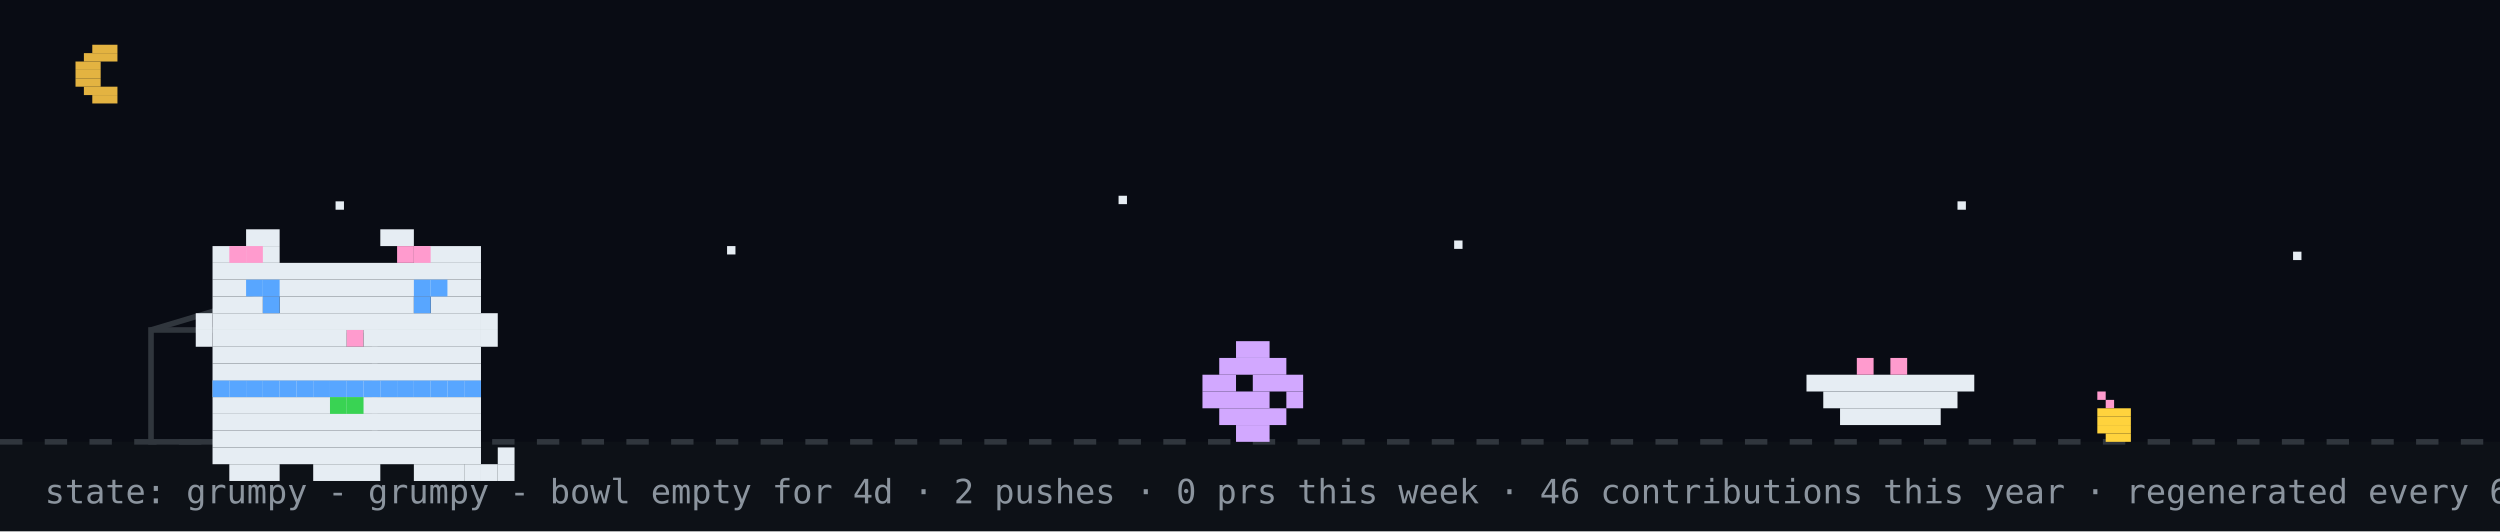
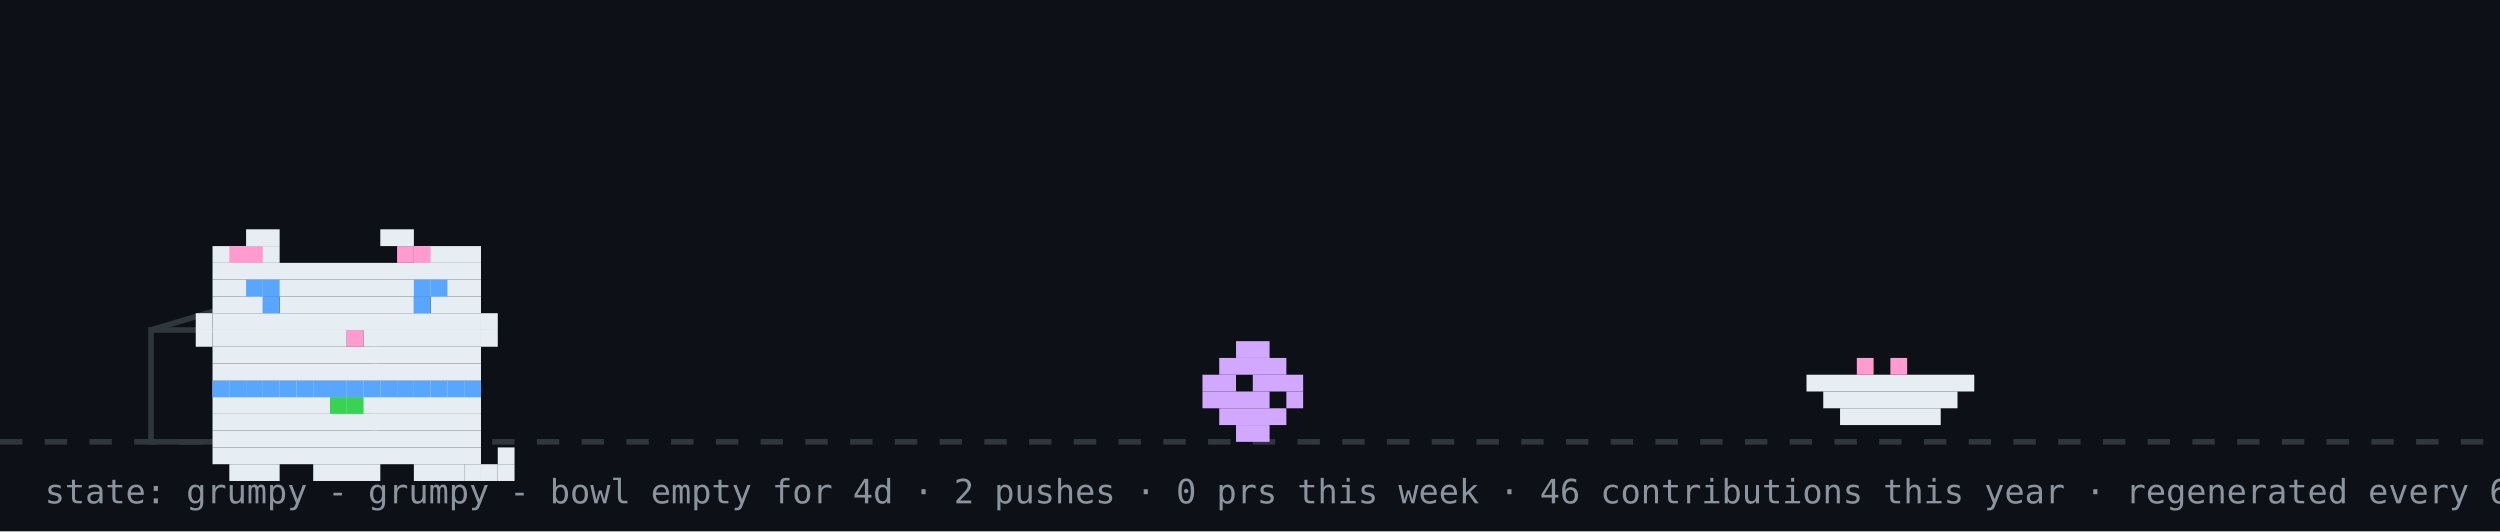
<svg xmlns="http://www.w3.org/2000/svg" width="894" height="190" viewBox="0 0 894 190" role="img" aria-label="github pet: grumpy">
  <rect width="894" height="190" fill="#0d1117" />
-   <rect width="894" height="158" fill="#02060f" opacity="0.4" />
-   <rect x="33" y="16" width="9" height="3" fill="#e3b341" />
-   <rect x="30" y="19" width="12" height="3" fill="#e3b341" />
-   <rect x="27" y="22" width="9" height="3" fill="#e3b341" />
-   <rect x="27" y="25" width="9" height="3" fill="#e3b341" />
-   <rect x="27" y="28" width="9" height="3" fill="#e3b341" />
-   <rect x="30" y="31" width="12" height="3" fill="#e3b341" />
-   <rect x="33" y="34" width="9" height="3" fill="#e3b341" />
-   <rect x="120" y="72" width="3" height="3" fill="#e6edf3">
-     <animate attributeName="opacity" values="1;0.2;1" dur="2.2s" begin="0s" repeatCount="indefinite" />
-   </rect>
-   <rect x="260" y="88" width="3" height="3" fill="#e6edf3">
-     <animate attributeName="opacity" values="1;0.2;1" dur="2.2s" begin="0.7s" repeatCount="indefinite" />
-   </rect>
-   <rect x="400" y="70" width="3" height="3" fill="#e6edf3">
-     <animate attributeName="opacity" values="1;0.2;1" dur="2.2s" begin="1.3s" repeatCount="indefinite" />
-   </rect>
-   <rect x="520" y="86" width="3" height="3" fill="#e6edf3">
-     <animate attributeName="opacity" values="1;0.2;1" dur="2.2s" begin="0.4s" repeatCount="indefinite" />
-   </rect>
-   <rect x="700" y="72" width="3" height="3" fill="#e6edf3">
-     <animate attributeName="opacity" values="1;0.2;1" dur="2.2s" begin="1.7s" repeatCount="indefinite" />
-   </rect>
-   <rect x="820" y="90" width="3" height="3" fill="#e6edf3">
-     <animate attributeName="opacity" values="1;0.2;1" dur="2.2s" begin="1s" repeatCount="indefinite" />
-   </rect>
  <line x1="0" y1="158" x2="894" y2="158" stroke="#30363d" stroke-width="2" stroke-dasharray="8 8" />
-   <rect x="750" y="140" width="3" height="3" fill="#ff9bce" />
-   <rect x="753" y="143" width="3" height="3" fill="#ff9bce" />
-   <rect x="750" y="146" width="12" height="3" fill="#ffd33d" />
-   <rect x="750" y="149" width="12" height="3" fill="#ffd33d" />
-   <rect x="750" y="152" width="12" height="3" fill="#ffd33d" />
-   <rect x="753" y="155" width="9" height="3" fill="#ffd33d" />
  <rect x="54" y="118" width="80" height="40" fill="none" stroke="#30363d" stroke-width="2" />
  <line x1="54" y1="118" x2="94" y2="106" stroke="#30363d" stroke-width="2" />
  <g transform="translate(430,0)">
    <g>
      <animateTransform attributeName="transform" type="translate" values="0 0;0 0;52 -10;52 0;52 0;0 0" keyTimes="0;0.660;0.690;0.780;0.860;1" dur="32s" begin="0s" repeatCount="indefinite" />
      <rect x="12" y="122" width="12" height="6" fill="#d2a8ff" />
      <rect x="6" y="128" width="24" height="6" fill="#d2a8ff" />
      <rect x="0" y="134" width="12" height="6" fill="#d2a8ff" />
      <rect x="18" y="134" width="18" height="6" fill="#d2a8ff" />
      <rect x="0" y="140" width="24" height="6" fill="#d2a8ff" />
      <rect x="30" y="140" width="6" height="6" fill="#d2a8ff" />
      <rect x="6" y="146" width="24" height="6" fill="#d2a8ff" />
      <rect x="12" y="152" width="12" height="6" fill="#d2a8ff" />
    </g>
  </g>
  <rect x="646" y="134" width="60" height="6" fill="#e6edf3" />
  <rect x="652" y="140" width="48" height="6" fill="#e6edf3" />
  <rect x="658" y="146" width="36" height="6" fill="#e6edf3" />
  <rect x="664" y="128" width="6" height="6" fill="#ff9bce" />
  <rect x="676" y="128" width="6" height="6" fill="#ff9bce" />
  <g transform="translate(64,14)">
    <rect x="12" y="122" width="96" height="6" fill="#e6edf3" />
    <rect x="12" y="128" width="96" height="6" fill="#e6edf3" />
    <rect x="12" y="134" width="96" height="6" fill="#e6edf3" />
    <rect x="12" y="140" width="96" height="6" fill="#e6edf3" />
    <rect x="12" y="146" width="96" height="6" fill="#e6edf3" />
    <rect x="18" y="152" width="18" height="6" fill="#e6edf3" />
    <rect x="48" y="152" width="24" height="6" fill="#e6edf3" />
    <rect x="84" y="152" width="18" height="6" fill="#e6edf3" />
    <rect x="12" y="122" width="6" height="6" fill="#58a6ff" />
    <rect x="18" y="122" width="6" height="6" fill="#58a6ff" />
    <rect x="24" y="122" width="6" height="6" fill="#58a6ff" />
    <rect x="30" y="122" width="6" height="6" fill="#58a6ff" />
    <rect x="36" y="122" width="6" height="6" fill="#58a6ff" />
    <rect x="42" y="122" width="6" height="6" fill="#58a6ff" />
    <rect x="48" y="122" width="6" height="6" fill="#58a6ff" />
    <rect x="54" y="122" width="6" height="6" fill="#58a6ff" />
    <rect x="60" y="122" width="6" height="6" fill="#58a6ff" />
    <rect x="66" y="122" width="6" height="6" fill="#58a6ff" />
    <rect x="72" y="122" width="6" height="6" fill="#58a6ff" />
    <rect x="78" y="122" width="6" height="6" fill="#58a6ff" />
    <rect x="84" y="122" width="6" height="6" fill="#58a6ff" />
    <rect x="90" y="122" width="6" height="6" fill="#58a6ff" />
    <rect x="96" y="122" width="6" height="6" fill="#58a6ff" />
    <rect x="102" y="122" width="6" height="6" fill="#58a6ff" />
    <rect x="54" y="128" width="6" height="6" fill="#39d353" />
    <rect x="60" y="128" width="6" height="6" fill="#39d353" />
    <g>
      <animate attributeName="opacity" values="1;0;1" keyTimes="0;0.5;1" calcMode="discrete" dur="3.2s" repeatCount="indefinite" />
      <rect x="102" y="152" width="6" height="6" fill="#e6edf3" />
      <rect x="108" y="152" width="6" height="6" fill="#e6edf3" />
      <rect x="114" y="152" width="6" height="6" fill="#e6edf3" />
      <rect x="114" y="146" width="6" height="6" fill="#e6edf3" />
    </g>
    <g opacity="0">
      <animate attributeName="opacity" values="0;1;0" keyTimes="0;0.5;1" calcMode="discrete" dur="3.2s" repeatCount="indefinite" />
      <rect x="114" y="152" width="6" height="6" fill="#e6edf3" />
      <rect x="114" y="146" width="6" height="6" fill="#e6edf3" />
      <rect x="114" y="140" width="6" height="6" fill="#e6edf3" />
      <rect x="108" y="140" width="6" height="6" fill="#e6edf3" />
    </g>
    <g>
      <rect x="24" y="68" width="12" height="6" fill="#e6edf3" />
      <rect x="72" y="68" width="12" height="6" fill="#e6edf3" />
      <rect x="12" y="74" width="24" height="6" fill="#e6edf3" />
      <rect x="84" y="74" width="24" height="6" fill="#e6edf3" />
      <rect x="12" y="80" width="96" height="6" fill="#e6edf3" />
      <rect x="12" y="86" width="96" height="6" fill="#e6edf3" />
      <rect x="12" y="92" width="18" height="6" fill="#e6edf3" />
      <rect x="36" y="92" width="48" height="6" fill="#e6edf3" />
      <rect x="90" y="92" width="18" height="6" fill="#e6edf3" />
      <rect x="12" y="98" width="96" height="6" fill="#e6edf3" />
      <rect x="12" y="104" width="48" height="6" fill="#e6edf3" />
      <rect x="60" y="104" width="6" height="6" fill="#ff9bce" />
      <rect x="66" y="104" width="42" height="6" fill="#e6edf3" />
      <rect x="12" y="110" width="96" height="6" fill="#e6edf3" />
      <rect x="12" y="116" width="96" height="6" fill="#e6edf3" />
      <rect x="18" y="74" width="6" height="6" fill="#ff9bce" />
      <rect x="24" y="74" width="6" height="6" fill="#ff9bce" />
      <rect x="78" y="74" width="6" height="6" fill="#ff9bce" />
      <rect x="84" y="74" width="6" height="6" fill="#ff9bce" />
      <rect x="6" y="98" width="6" height="6" fill="#e6edf3" />
      <rect x="6" y="104" width="6" height="6" fill="#e6edf3" />
      <rect x="108" y="98" width="6" height="6" fill="#e6edf3" />
      <rect x="108" y="104" width="6" height="6" fill="#e6edf3" />
      <g>
        <animate attributeName="opacity" values="1;0;1" keyTimes="0;0.96;1" calcMode="discrete" dur="4.2s" repeatCount="indefinite" />
        <rect x="30" y="92" width="6" height="6" fill="#58a6ff" />
        <rect x="84" y="92" width="6" height="6" fill="#58a6ff" />
      </g>
      <g opacity="0">
        <animate attributeName="opacity" values="0;1;0" keyTimes="0;0.96;1" calcMode="discrete" dur="4.2s" repeatCount="indefinite" />
        <rect x="30" y="92" width="6" height="6" fill="#0d1117" />
        <rect x="84" y="92" width="6" height="6" fill="#0d1117" />
      </g>
      <rect x="24" y="86" width="6" height="6" fill="#58a6ff" />
      <rect x="30" y="86" width="6" height="6" fill="#58a6ff" />
      <rect x="84" y="86" width="6" height="6" fill="#58a6ff" />
      <rect x="90" y="86" width="6" height="6" fill="#58a6ff" />
    </g>
  </g>
  <g opacity="0">
    <animate attributeName="opacity" values="0;0;1;1;0;0" keyTimes="0;0.07;0.14;0.85;0.96;1" dur="7s" repeatCount="1" fill="freeze" />
    <rect x="60" y="12" width="380" height="46" rx="10" fill="#30363d" />
    <polygon points="110,58 130,58 118,74" fill="#30363d" />
-     <text x="76" y="31" font-family="monospace" font-size="13" fill="#e6edf3">good evening! welcome to kyrylo's corner</text>
+     <text x="76" y="31" font-family="monospace" font-size="13" fill="#e6edf3">good morning! welcome to kyrylo's corner</text>
    <text x="76" y="48" font-family="monospace" font-size="12" fill="#8b949e">scroll down for projects + contact</text>
    <polygon points="230,66 246,66 238,78" fill="#58a6ff">
      <animateTransform attributeName="transform" type="translate" values="0 0;0 6;0 0" dur="0.8s" repeatCount="indefinite" />
    </polygon>
  </g>
  <g opacity="0">
    <animate attributeName="opacity" values="0;0;1;1;0;0" keyTimes="0;0.000;0.040;0.267;0.307;1" dur="18s" begin="5s" repeatCount="indefinite" />
    <rect x="711.6" y="14" width="166.4" height="30" rx="9" fill="#30363d" />
    <polygon points="737.6,44 755.6,44 744.6,54" fill="#30363d" />
    <text x="722.6" y="33" font-family="monospace" font-size="12" fill="#e6edf3">hacking on lentitud</text>
  </g>
  <g opacity="0">
    <animate attributeName="opacity" values="0;0;1;1;0;0" keyTimes="0;0.333;0.373;0.600;0.640;1" dur="18s" begin="5s" repeatCount="indefinite" />
    <rect x="711.6" y="14" width="166.4" height="30" rx="9" fill="#30363d" />
    <polygon points="737.6,44 755.6,44 744.6,54" fill="#30363d" />
    <text x="722.6" y="33" font-family="monospace" font-size="12" fill="#e6edf3">featured projects ↓</text>
  </g>
  <g opacity="0">
    <animate attributeName="opacity" values="0;0;1;1;0;0" keyTimes="0;0.667;0.707;0.933;0.973;1" dur="18s" begin="5s" repeatCount="indefinite" />
    <rect x="696.4" y="14" width="181.6" height="30" rx="9" fill="#30363d" />
    <polygon points="722.4,44 740.4,44 729.4,54" fill="#30363d" />
    <text x="707.4" y="33" font-family="monospace" font-size="12" fill="#e6edf3">live stats + graphs ↓</text>
  </g>
  <text x="16" y="180" font-family="monospace" font-size="12" fill="#8b949e">state: grumpy - grumpy - bowl empty for 4d · 2 pushes · 0 prs this week · 46 contributions this year · regenerated every 6h · github-pet by prsdx</text>
</svg>
